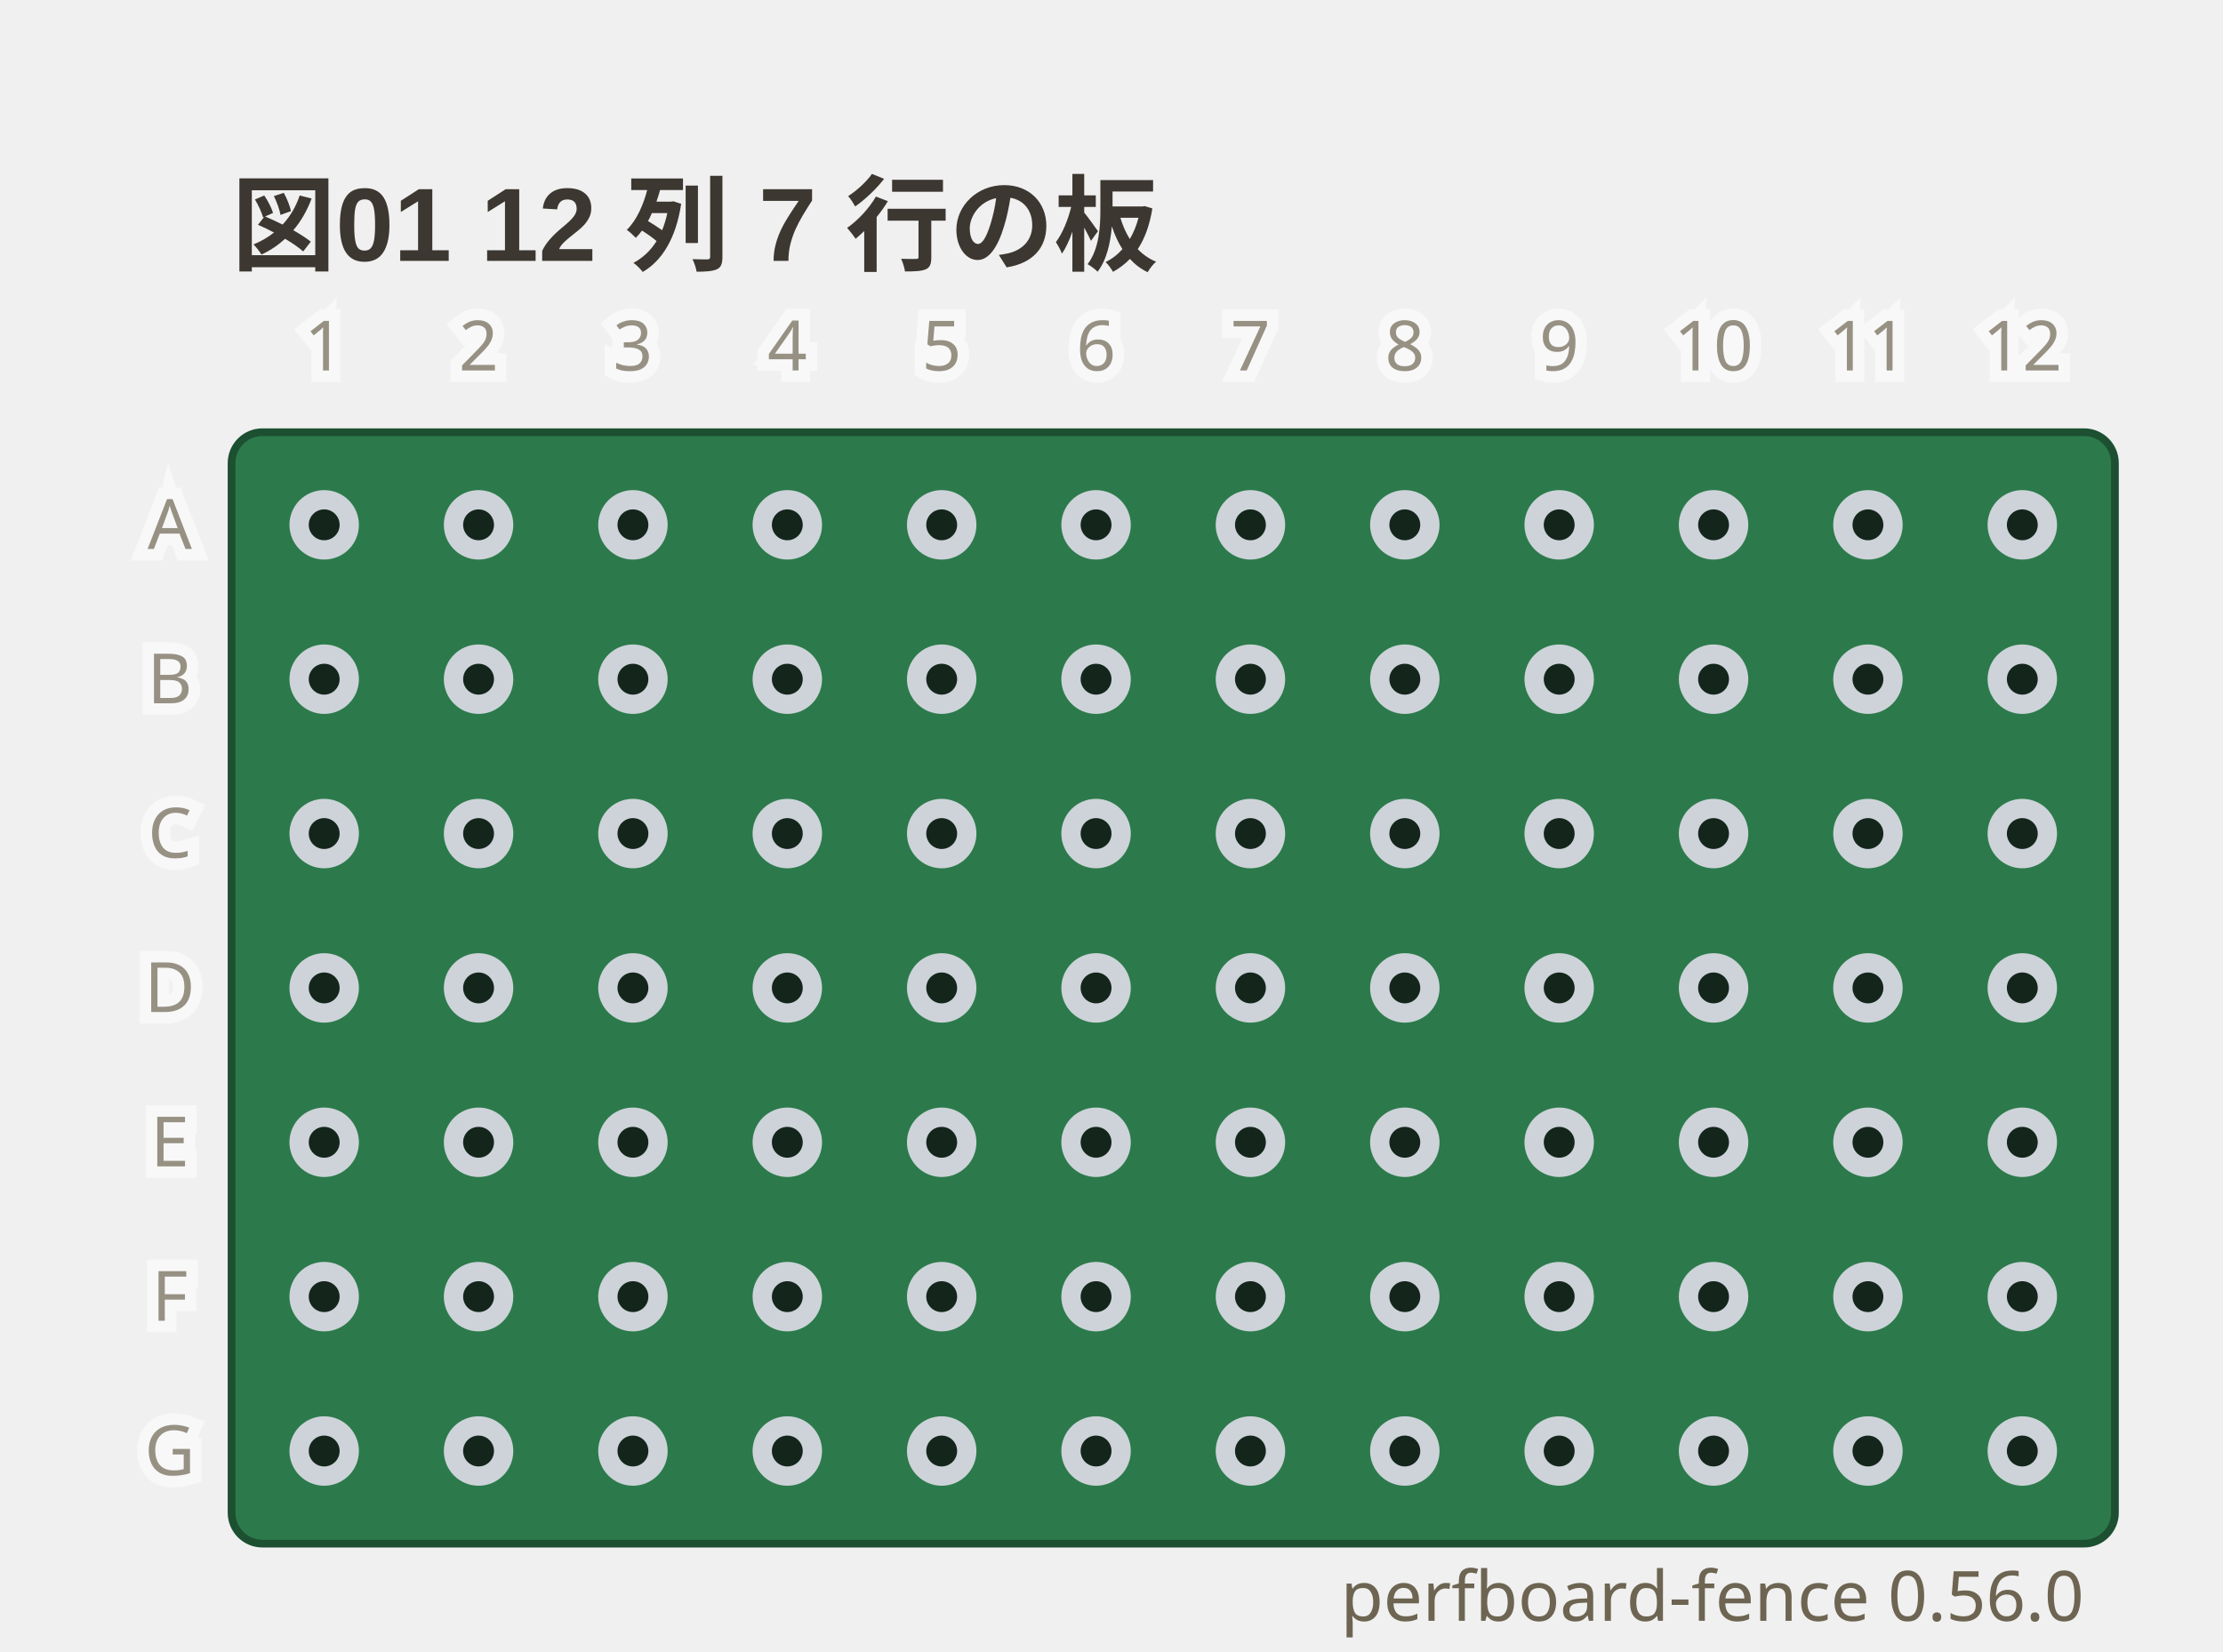
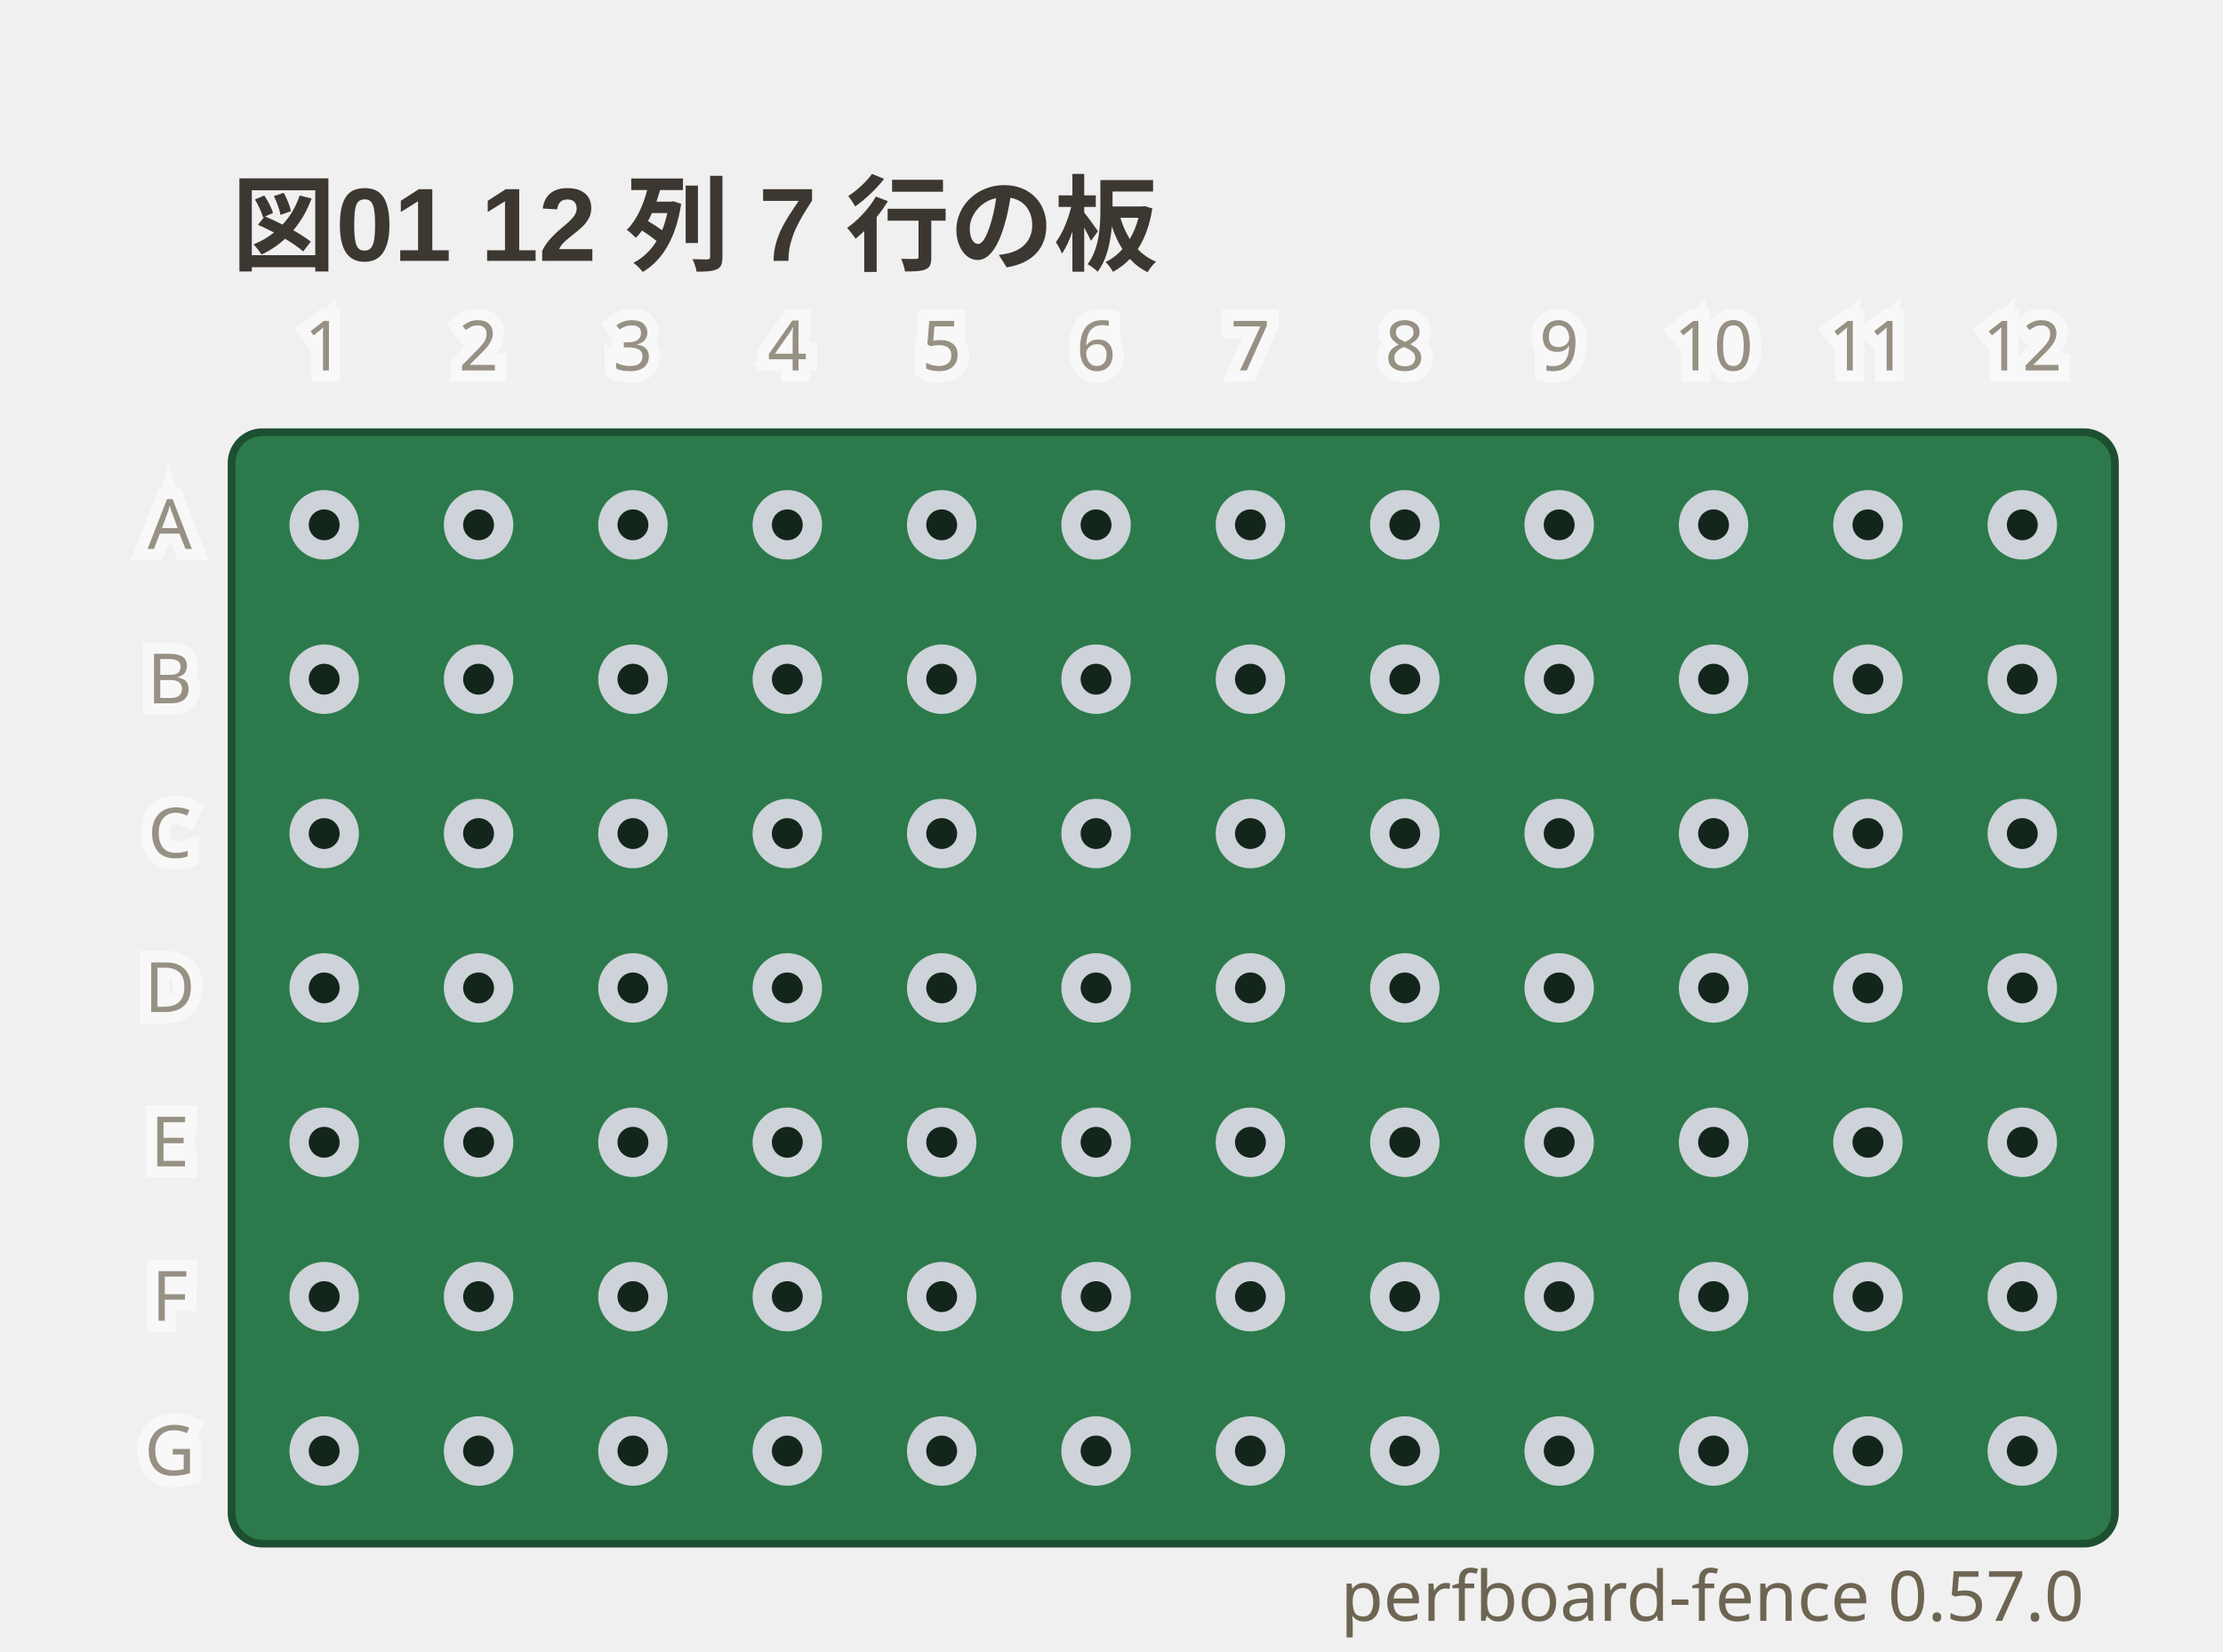
- <svg xmlns="http://www.w3.org/2000/svg" viewBox="0 0 288 214" width="288" height="214" data-perfboard-fence="0.56.0" role="img">
+ <svg xmlns="http://www.w3.org/2000/svg" viewBox="0 0 288 214" width="288" height="214" data-perfboard-fence="0.57.0" role="img">
  <text x="30" y="34" text-anchor="start" font-family="'Segoe UI', 'Helvetica Neue', Arial, 'Noto Sans', 'Hiragino Sans', 'Yu Gothic UI', 'Noto Sans CJK JP', sans-serif" fill="#3c3730" font-size="13.5" font-weight="600">図01 12 列 7 行の板</text>
  <rect x="30" y="56" width="244" height="144" rx="4" fill="#2c7a4b" stroke="#1d4f31" stroke-width="1" />
  <circle cx="42" cy="68" r="3.25" fill="#14261c" stroke="#cdd3d9" stroke-width="2.5" />
  <circle cx="62" cy="68" r="3.25" fill="#14261c" stroke="#cdd3d9" stroke-width="2.5" />
  <circle cx="82" cy="68" r="3.25" fill="#14261c" stroke="#cdd3d9" stroke-width="2.5" />
  <circle cx="102" cy="68" r="3.25" fill="#14261c" stroke="#cdd3d9" stroke-width="2.5" />
  <circle cx="122" cy="68" r="3.25" fill="#14261c" stroke="#cdd3d9" stroke-width="2.5" />
  <circle cx="142" cy="68" r="3.25" fill="#14261c" stroke="#cdd3d9" stroke-width="2.5" />
  <circle cx="162" cy="68" r="3.25" fill="#14261c" stroke="#cdd3d9" stroke-width="2.5" />
  <circle cx="182" cy="68" r="3.25" fill="#14261c" stroke="#cdd3d9" stroke-width="2.5" />
  <circle cx="202" cy="68" r="3.25" fill="#14261c" stroke="#cdd3d9" stroke-width="2.5" />
  <circle cx="222" cy="68" r="3.25" fill="#14261c" stroke="#cdd3d9" stroke-width="2.5" />
  <circle cx="242" cy="68" r="3.25" fill="#14261c" stroke="#cdd3d9" stroke-width="2.5" />
  <circle cx="262" cy="68" r="3.25" fill="#14261c" stroke="#cdd3d9" stroke-width="2.5" />
  <circle cx="42" cy="88" r="3.25" fill="#14261c" stroke="#cdd3d9" stroke-width="2.5" />
  <circle cx="62" cy="88" r="3.25" fill="#14261c" stroke="#cdd3d9" stroke-width="2.5" />
  <circle cx="82" cy="88" r="3.25" fill="#14261c" stroke="#cdd3d9" stroke-width="2.5" />
  <circle cx="102" cy="88" r="3.25" fill="#14261c" stroke="#cdd3d9" stroke-width="2.5" />
  <circle cx="122" cy="88" r="3.25" fill="#14261c" stroke="#cdd3d9" stroke-width="2.5" />
  <circle cx="142" cy="88" r="3.25" fill="#14261c" stroke="#cdd3d9" stroke-width="2.5" />
  <circle cx="162" cy="88" r="3.25" fill="#14261c" stroke="#cdd3d9" stroke-width="2.5" />
  <circle cx="182" cy="88" r="3.25" fill="#14261c" stroke="#cdd3d9" stroke-width="2.5" />
  <circle cx="202" cy="88" r="3.25" fill="#14261c" stroke="#cdd3d9" stroke-width="2.5" />
  <circle cx="222" cy="88" r="3.25" fill="#14261c" stroke="#cdd3d9" stroke-width="2.5" />
  <circle cx="242" cy="88" r="3.25" fill="#14261c" stroke="#cdd3d9" stroke-width="2.5" />
  <circle cx="262" cy="88" r="3.25" fill="#14261c" stroke="#cdd3d9" stroke-width="2.5" />
  <circle cx="42" cy="108" r="3.25" fill="#14261c" stroke="#cdd3d9" stroke-width="2.5" />
  <circle cx="62" cy="108" r="3.25" fill="#14261c" stroke="#cdd3d9" stroke-width="2.5" />
  <circle cx="82" cy="108" r="3.25" fill="#14261c" stroke="#cdd3d9" stroke-width="2.5" />
  <circle cx="102" cy="108" r="3.25" fill="#14261c" stroke="#cdd3d9" stroke-width="2.5" />
  <circle cx="122" cy="108" r="3.25" fill="#14261c" stroke="#cdd3d9" stroke-width="2.5" />
  <circle cx="142" cy="108" r="3.25" fill="#14261c" stroke="#cdd3d9" stroke-width="2.5" />
  <circle cx="162" cy="108" r="3.25" fill="#14261c" stroke="#cdd3d9" stroke-width="2.5" />
  <circle cx="182" cy="108" r="3.25" fill="#14261c" stroke="#cdd3d9" stroke-width="2.5" />
  <circle cx="202" cy="108" r="3.25" fill="#14261c" stroke="#cdd3d9" stroke-width="2.5" />
  <circle cx="222" cy="108" r="3.25" fill="#14261c" stroke="#cdd3d9" stroke-width="2.5" />
  <circle cx="242" cy="108" r="3.25" fill="#14261c" stroke="#cdd3d9" stroke-width="2.5" />
  <circle cx="262" cy="108" r="3.25" fill="#14261c" stroke="#cdd3d9" stroke-width="2.5" />
  <circle cx="42" cy="128" r="3.25" fill="#14261c" stroke="#cdd3d9" stroke-width="2.5" />
  <circle cx="62" cy="128" r="3.25" fill="#14261c" stroke="#cdd3d9" stroke-width="2.5" />
  <circle cx="82" cy="128" r="3.25" fill="#14261c" stroke="#cdd3d9" stroke-width="2.5" />
  <circle cx="102" cy="128" r="3.25" fill="#14261c" stroke="#cdd3d9" stroke-width="2.5" />
  <circle cx="122" cy="128" r="3.25" fill="#14261c" stroke="#cdd3d9" stroke-width="2.5" />
  <circle cx="142" cy="128" r="3.25" fill="#14261c" stroke="#cdd3d9" stroke-width="2.5" />
  <circle cx="162" cy="128" r="3.25" fill="#14261c" stroke="#cdd3d9" stroke-width="2.5" />
  <circle cx="182" cy="128" r="3.25" fill="#14261c" stroke="#cdd3d9" stroke-width="2.5" />
  <circle cx="202" cy="128" r="3.25" fill="#14261c" stroke="#cdd3d9" stroke-width="2.5" />
  <circle cx="222" cy="128" r="3.25" fill="#14261c" stroke="#cdd3d9" stroke-width="2.5" />
  <circle cx="242" cy="128" r="3.25" fill="#14261c" stroke="#cdd3d9" stroke-width="2.5" />
  <circle cx="262" cy="128" r="3.25" fill="#14261c" stroke="#cdd3d9" stroke-width="2.5" />
  <circle cx="42" cy="148" r="3.25" fill="#14261c" stroke="#cdd3d9" stroke-width="2.5" />
  <circle cx="62" cy="148" r="3.25" fill="#14261c" stroke="#cdd3d9" stroke-width="2.5" />
  <circle cx="82" cy="148" r="3.25" fill="#14261c" stroke="#cdd3d9" stroke-width="2.5" />
  <circle cx="102" cy="148" r="3.25" fill="#14261c" stroke="#cdd3d9" stroke-width="2.5" />
  <circle cx="122" cy="148" r="3.25" fill="#14261c" stroke="#cdd3d9" stroke-width="2.5" />
  <circle cx="142" cy="148" r="3.25" fill="#14261c" stroke="#cdd3d9" stroke-width="2.5" />
  <circle cx="162" cy="148" r="3.25" fill="#14261c" stroke="#cdd3d9" stroke-width="2.5" />
  <circle cx="182" cy="148" r="3.25" fill="#14261c" stroke="#cdd3d9" stroke-width="2.5" />
  <circle cx="202" cy="148" r="3.25" fill="#14261c" stroke="#cdd3d9" stroke-width="2.5" />
  <circle cx="222" cy="148" r="3.25" fill="#14261c" stroke="#cdd3d9" stroke-width="2.5" />
  <circle cx="242" cy="148" r="3.25" fill="#14261c" stroke="#cdd3d9" stroke-width="2.5" />
  <circle cx="262" cy="148" r="3.25" fill="#14261c" stroke="#cdd3d9" stroke-width="2.5" />
  <circle cx="42" cy="168" r="3.25" fill="#14261c" stroke="#cdd3d9" stroke-width="2.5" />
  <circle cx="62" cy="168" r="3.25" fill="#14261c" stroke="#cdd3d9" stroke-width="2.5" />
  <circle cx="82" cy="168" r="3.25" fill="#14261c" stroke="#cdd3d9" stroke-width="2.5" />
  <circle cx="102" cy="168" r="3.25" fill="#14261c" stroke="#cdd3d9" stroke-width="2.5" />
  <circle cx="122" cy="168" r="3.25" fill="#14261c" stroke="#cdd3d9" stroke-width="2.5" />
  <circle cx="142" cy="168" r="3.25" fill="#14261c" stroke="#cdd3d9" stroke-width="2.5" />
  <circle cx="162" cy="168" r="3.25" fill="#14261c" stroke="#cdd3d9" stroke-width="2.5" />
  <circle cx="182" cy="168" r="3.25" fill="#14261c" stroke="#cdd3d9" stroke-width="2.5" />
  <circle cx="202" cy="168" r="3.25" fill="#14261c" stroke="#cdd3d9" stroke-width="2.5" />
  <circle cx="222" cy="168" r="3.25" fill="#14261c" stroke="#cdd3d9" stroke-width="2.5" />
  <circle cx="242" cy="168" r="3.25" fill="#14261c" stroke="#cdd3d9" stroke-width="2.5" />
  <circle cx="262" cy="168" r="3.25" fill="#14261c" stroke="#cdd3d9" stroke-width="2.5" />
  <circle cx="42" cy="188" r="3.25" fill="#14261c" stroke="#cdd3d9" stroke-width="2.5" />
  <circle cx="62" cy="188" r="3.25" fill="#14261c" stroke="#cdd3d9" stroke-width="2.5" />
  <circle cx="82" cy="188" r="3.25" fill="#14261c" stroke="#cdd3d9" stroke-width="2.5" />
  <circle cx="102" cy="188" r="3.25" fill="#14261c" stroke="#cdd3d9" stroke-width="2.5" />
  <circle cx="122" cy="188" r="3.25" fill="#14261c" stroke="#cdd3d9" stroke-width="2.5" />
  <circle cx="142" cy="188" r="3.25" fill="#14261c" stroke="#cdd3d9" stroke-width="2.5" />
  <circle cx="162" cy="188" r="3.25" fill="#14261c" stroke="#cdd3d9" stroke-width="2.5" />
  <circle cx="182" cy="188" r="3.25" fill="#14261c" stroke="#cdd3d9" stroke-width="2.5" />
  <circle cx="202" cy="188" r="3.25" fill="#14261c" stroke="#cdd3d9" stroke-width="2.5" />
  <circle cx="222" cy="188" r="3.25" fill="#14261c" stroke="#cdd3d9" stroke-width="2.5" />
  <circle cx="242" cy="188" r="3.25" fill="#14261c" stroke="#cdd3d9" stroke-width="2.5" />
  <circle cx="262" cy="188" r="3.25" fill="#14261c" stroke="#cdd3d9" stroke-width="2.5" />
  <text x="22" y="68" text-anchor="middle" font-family="ui-sans-serif, system-ui, sans-serif" stroke="#ffffff" stroke-width="3" fill="#ffffff" font-size="9" dominant-baseline="middle" opacity="0.5" aria-hidden="true">A</text>
  <text x="22" y="68" text-anchor="middle" font-family="ui-sans-serif, system-ui, sans-serif" fill="#6d6552" font-size="9" dominant-baseline="middle" opacity="0.7">A</text>
  <text x="22" y="88" text-anchor="middle" font-family="ui-sans-serif, system-ui, sans-serif" stroke="#ffffff" stroke-width="3" fill="#ffffff" font-size="9" dominant-baseline="middle" opacity="0.5" aria-hidden="true">B</text>
  <text x="22" y="88" text-anchor="middle" font-family="ui-sans-serif, system-ui, sans-serif" fill="#6d6552" font-size="9" dominant-baseline="middle" opacity="0.7">B</text>
  <text x="22" y="108" text-anchor="middle" font-family="ui-sans-serif, system-ui, sans-serif" stroke="#ffffff" stroke-width="3" fill="#ffffff" font-size="9" dominant-baseline="middle" opacity="0.5" aria-hidden="true">C</text>
  <text x="22" y="108" text-anchor="middle" font-family="ui-sans-serif, system-ui, sans-serif" fill="#6d6552" font-size="9" dominant-baseline="middle" opacity="0.7">C</text>
  <text x="22" y="128" text-anchor="middle" font-family="ui-sans-serif, system-ui, sans-serif" stroke="#ffffff" stroke-width="3" fill="#ffffff" font-size="9" dominant-baseline="middle" opacity="0.5" aria-hidden="true">D</text>
  <text x="22" y="128" text-anchor="middle" font-family="ui-sans-serif, system-ui, sans-serif" fill="#6d6552" font-size="9" dominant-baseline="middle" opacity="0.7">D</text>
  <text x="22" y="148" text-anchor="middle" font-family="ui-sans-serif, system-ui, sans-serif" stroke="#ffffff" stroke-width="3" fill="#ffffff" font-size="9" dominant-baseline="middle" opacity="0.5" aria-hidden="true">E</text>
  <text x="22" y="148" text-anchor="middle" font-family="ui-sans-serif, system-ui, sans-serif" fill="#6d6552" font-size="9" dominant-baseline="middle" opacity="0.7">E</text>
  <text x="22" y="168" text-anchor="middle" font-family="ui-sans-serif, system-ui, sans-serif" stroke="#ffffff" stroke-width="3" fill="#ffffff" font-size="9" dominant-baseline="middle" opacity="0.5" aria-hidden="true">F</text>
  <text x="22" y="168" text-anchor="middle" font-family="ui-sans-serif, system-ui, sans-serif" fill="#6d6552" font-size="9" dominant-baseline="middle" opacity="0.7">F</text>
  <text x="22" y="188" text-anchor="middle" font-family="ui-sans-serif, system-ui, sans-serif" stroke="#ffffff" stroke-width="3" fill="#ffffff" font-size="9" dominant-baseline="middle" opacity="0.5" aria-hidden="true">G</text>
  <text x="22" y="188" text-anchor="middle" font-family="ui-sans-serif, system-ui, sans-serif" fill="#6d6552" font-size="9" dominant-baseline="middle" opacity="0.7">G</text>
  <text x="42" y="48" text-anchor="middle" font-family="ui-sans-serif, system-ui, sans-serif" stroke="#ffffff" stroke-width="3" fill="#ffffff" font-size="9" opacity="0.5" aria-hidden="true">1</text>
  <text x="42" y="48" text-anchor="middle" font-family="ui-sans-serif, system-ui, sans-serif" fill="#6d6552" font-size="9" opacity="0.7">1</text>
  <text x="62" y="48" text-anchor="middle" font-family="ui-sans-serif, system-ui, sans-serif" stroke="#ffffff" stroke-width="3" fill="#ffffff" font-size="9" opacity="0.5" aria-hidden="true">2</text>
  <text x="62" y="48" text-anchor="middle" font-family="ui-sans-serif, system-ui, sans-serif" fill="#6d6552" font-size="9" opacity="0.7">2</text>
  <text x="82" y="48" text-anchor="middle" font-family="ui-sans-serif, system-ui, sans-serif" stroke="#ffffff" stroke-width="3" fill="#ffffff" font-size="9" opacity="0.5" aria-hidden="true">3</text>
  <text x="82" y="48" text-anchor="middle" font-family="ui-sans-serif, system-ui, sans-serif" fill="#6d6552" font-size="9" opacity="0.7">3</text>
  <text x="102" y="48" text-anchor="middle" font-family="ui-sans-serif, system-ui, sans-serif" stroke="#ffffff" stroke-width="3" fill="#ffffff" font-size="9" opacity="0.5" aria-hidden="true">4</text>
  <text x="102" y="48" text-anchor="middle" font-family="ui-sans-serif, system-ui, sans-serif" fill="#6d6552" font-size="9" opacity="0.7">4</text>
  <text x="122" y="48" text-anchor="middle" font-family="ui-sans-serif, system-ui, sans-serif" stroke="#ffffff" stroke-width="3" fill="#ffffff" font-size="9" opacity="0.5" aria-hidden="true">5</text>
  <text x="122" y="48" text-anchor="middle" font-family="ui-sans-serif, system-ui, sans-serif" fill="#6d6552" font-size="9" opacity="0.7">5</text>
  <text x="142" y="48" text-anchor="middle" font-family="ui-sans-serif, system-ui, sans-serif" stroke="#ffffff" stroke-width="3" fill="#ffffff" font-size="9" opacity="0.5" aria-hidden="true">6</text>
  <text x="142" y="48" text-anchor="middle" font-family="ui-sans-serif, system-ui, sans-serif" fill="#6d6552" font-size="9" opacity="0.7">6</text>
  <text x="162" y="48" text-anchor="middle" font-family="ui-sans-serif, system-ui, sans-serif" stroke="#ffffff" stroke-width="3" fill="#ffffff" font-size="9" opacity="0.5" aria-hidden="true">7</text>
  <text x="162" y="48" text-anchor="middle" font-family="ui-sans-serif, system-ui, sans-serif" fill="#6d6552" font-size="9" opacity="0.7">7</text>
  <text x="182" y="48" text-anchor="middle" font-family="ui-sans-serif, system-ui, sans-serif" stroke="#ffffff" stroke-width="3" fill="#ffffff" font-size="9" opacity="0.5" aria-hidden="true">8</text>
  <text x="182" y="48" text-anchor="middle" font-family="ui-sans-serif, system-ui, sans-serif" fill="#6d6552" font-size="9" opacity="0.7">8</text>
  <text x="202" y="48" text-anchor="middle" font-family="ui-sans-serif, system-ui, sans-serif" stroke="#ffffff" stroke-width="3" fill="#ffffff" font-size="9" opacity="0.5" aria-hidden="true">9</text>
  <text x="202" y="48" text-anchor="middle" font-family="ui-sans-serif, system-ui, sans-serif" fill="#6d6552" font-size="9" opacity="0.7">9</text>
  <text x="222" y="48" text-anchor="middle" font-family="ui-sans-serif, system-ui, sans-serif" stroke="#ffffff" stroke-width="3" fill="#ffffff" font-size="9" opacity="0.5" aria-hidden="true">10</text>
  <text x="222" y="48" text-anchor="middle" font-family="ui-sans-serif, system-ui, sans-serif" fill="#6d6552" font-size="9" opacity="0.7">10</text>
  <text x="242" y="48" text-anchor="middle" font-family="ui-sans-serif, system-ui, sans-serif" stroke="#ffffff" stroke-width="3" fill="#ffffff" font-size="9" opacity="0.5" aria-hidden="true">11</text>
  <text x="242" y="48" text-anchor="middle" font-family="ui-sans-serif, system-ui, sans-serif" fill="#6d6552" font-size="9" opacity="0.7">11</text>
  <text x="262" y="48" text-anchor="middle" font-family="ui-sans-serif, system-ui, sans-serif" stroke="#ffffff" stroke-width="3" fill="#ffffff" font-size="9" opacity="0.5" aria-hidden="true">12</text>
  <text x="262" y="48" text-anchor="middle" font-family="ui-sans-serif, system-ui, sans-serif" fill="#6d6552" font-size="9" opacity="0.7">12</text>
-   <text x="270" y="210" text-anchor="end" font-family="ui-sans-serif, system-ui, sans-serif" fill="#6d6552" font-size="9">perfboard-fence 0.56.0</text>
+   <text x="270" y="210" text-anchor="end" font-family="ui-sans-serif, system-ui, sans-serif" fill="#6d6552" font-size="9">perfboard-fence 0.57.0</text>
</svg>
